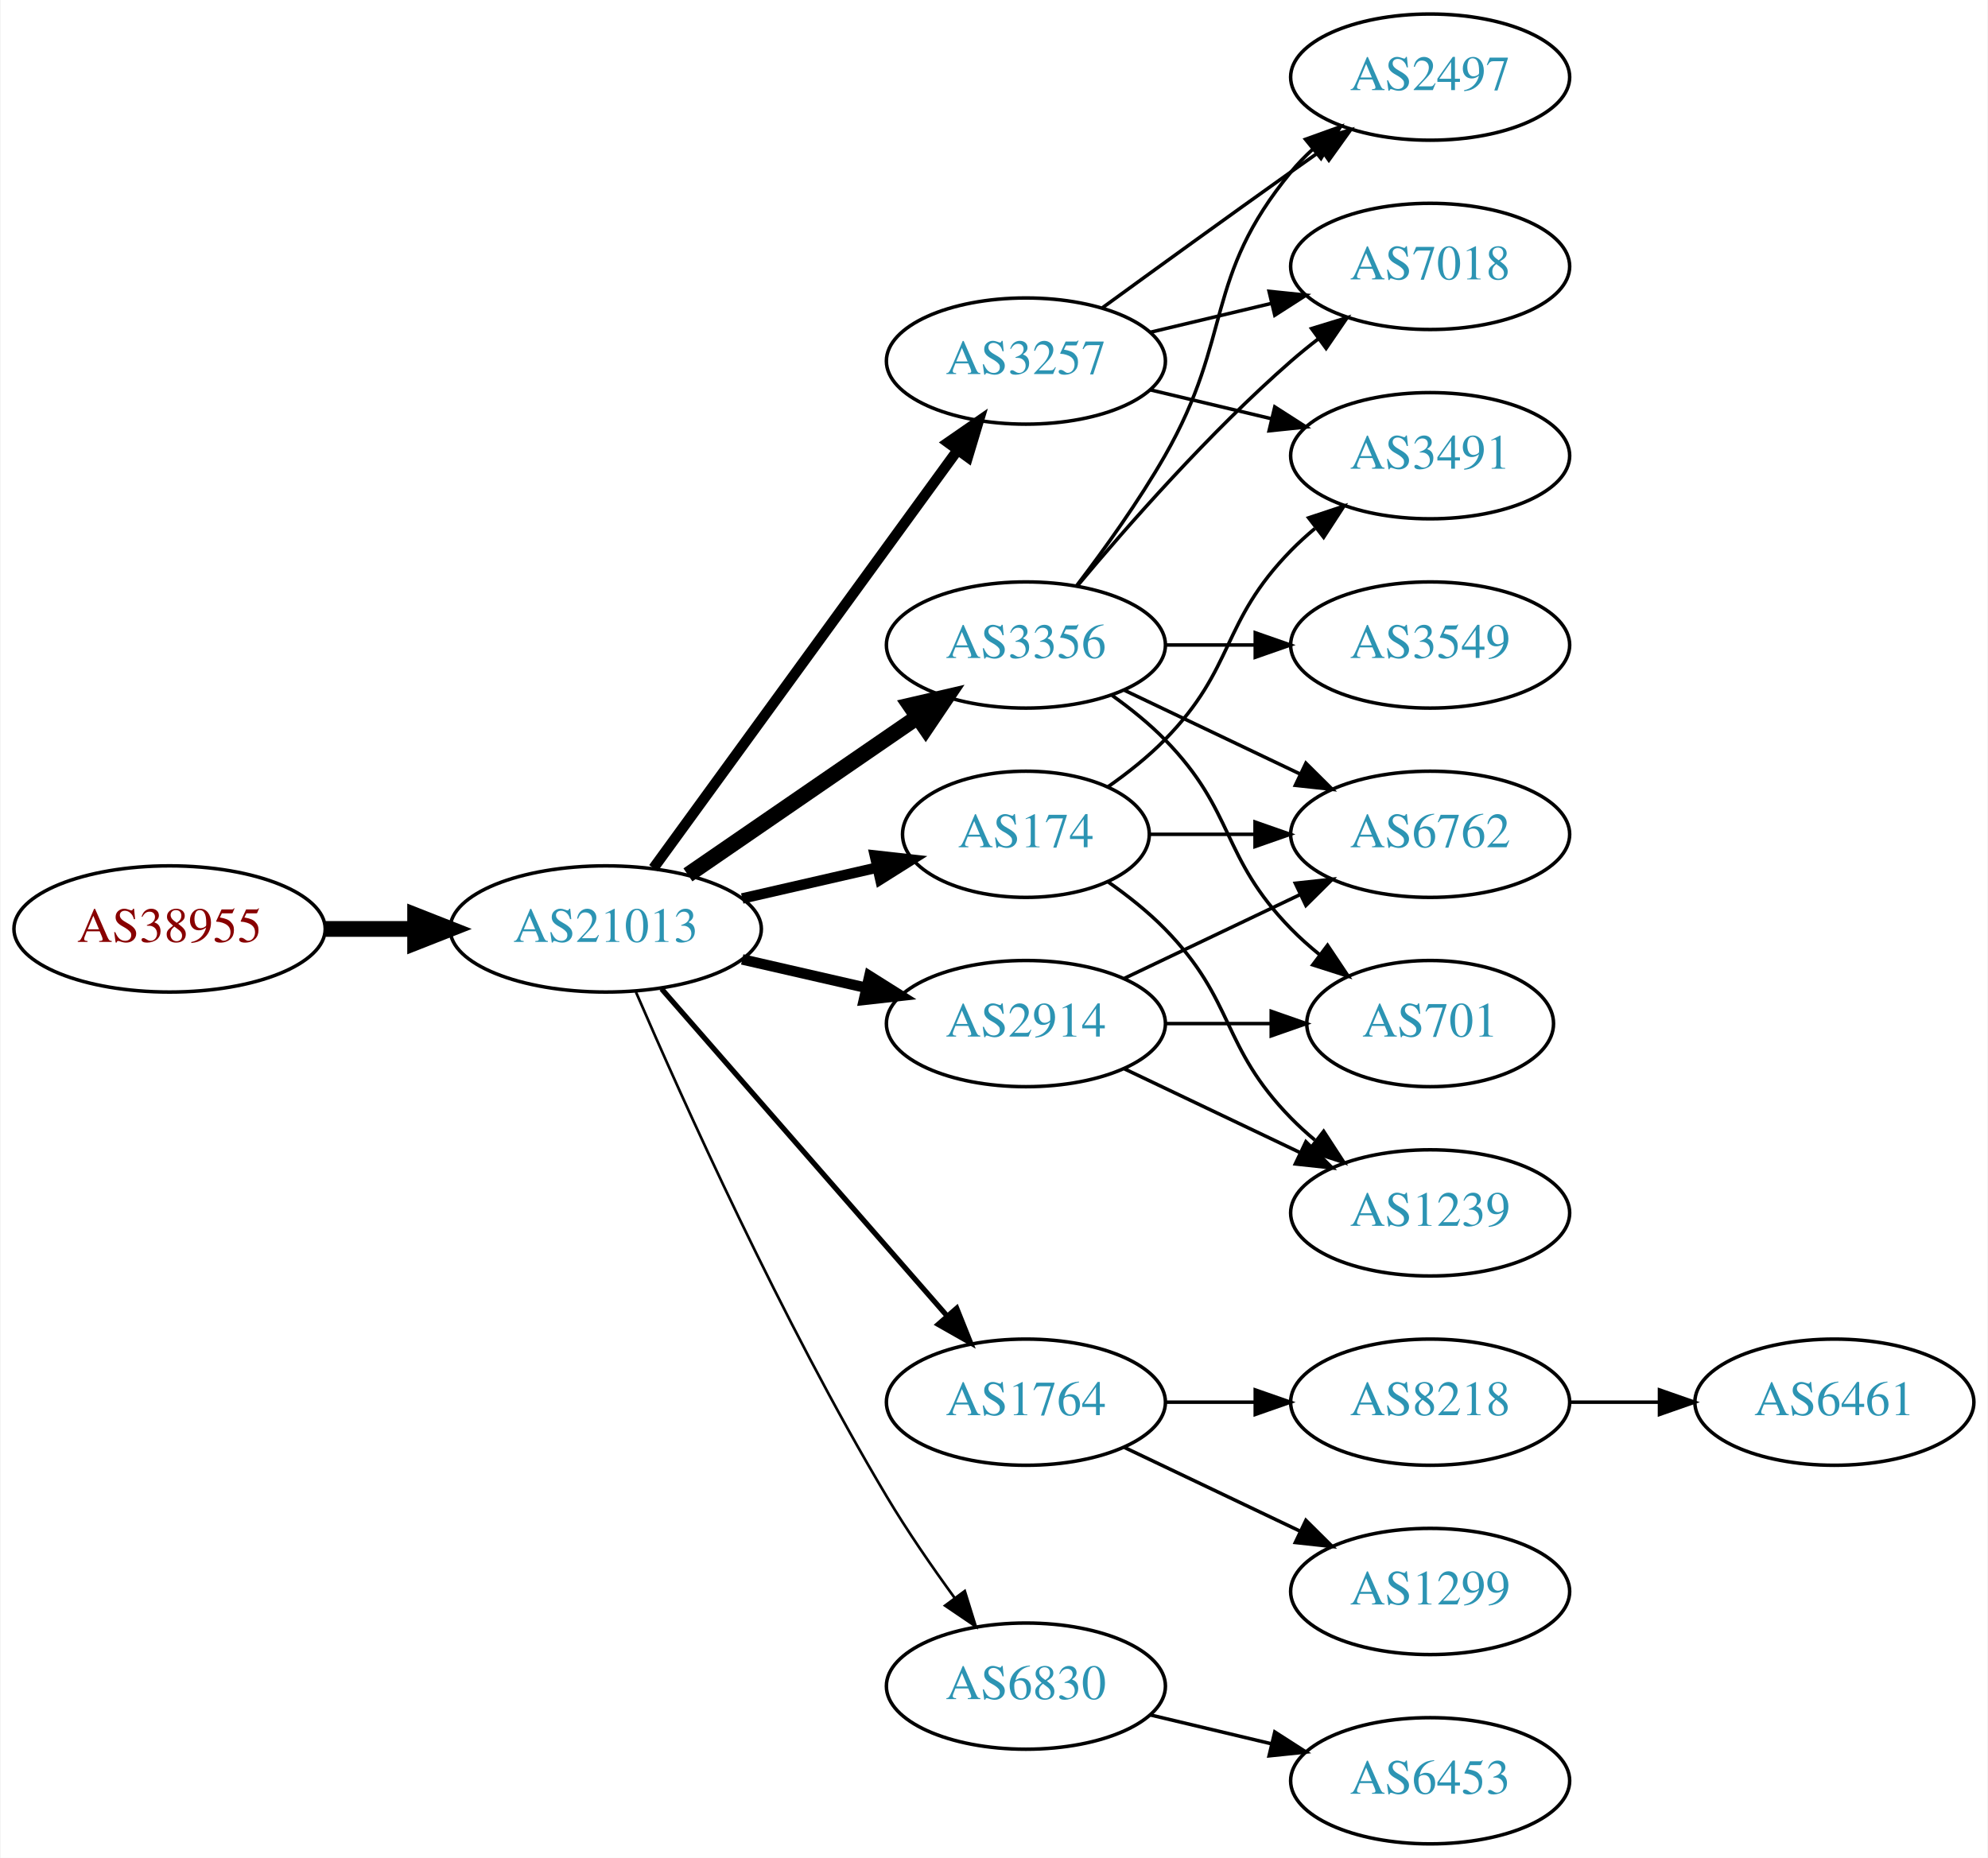
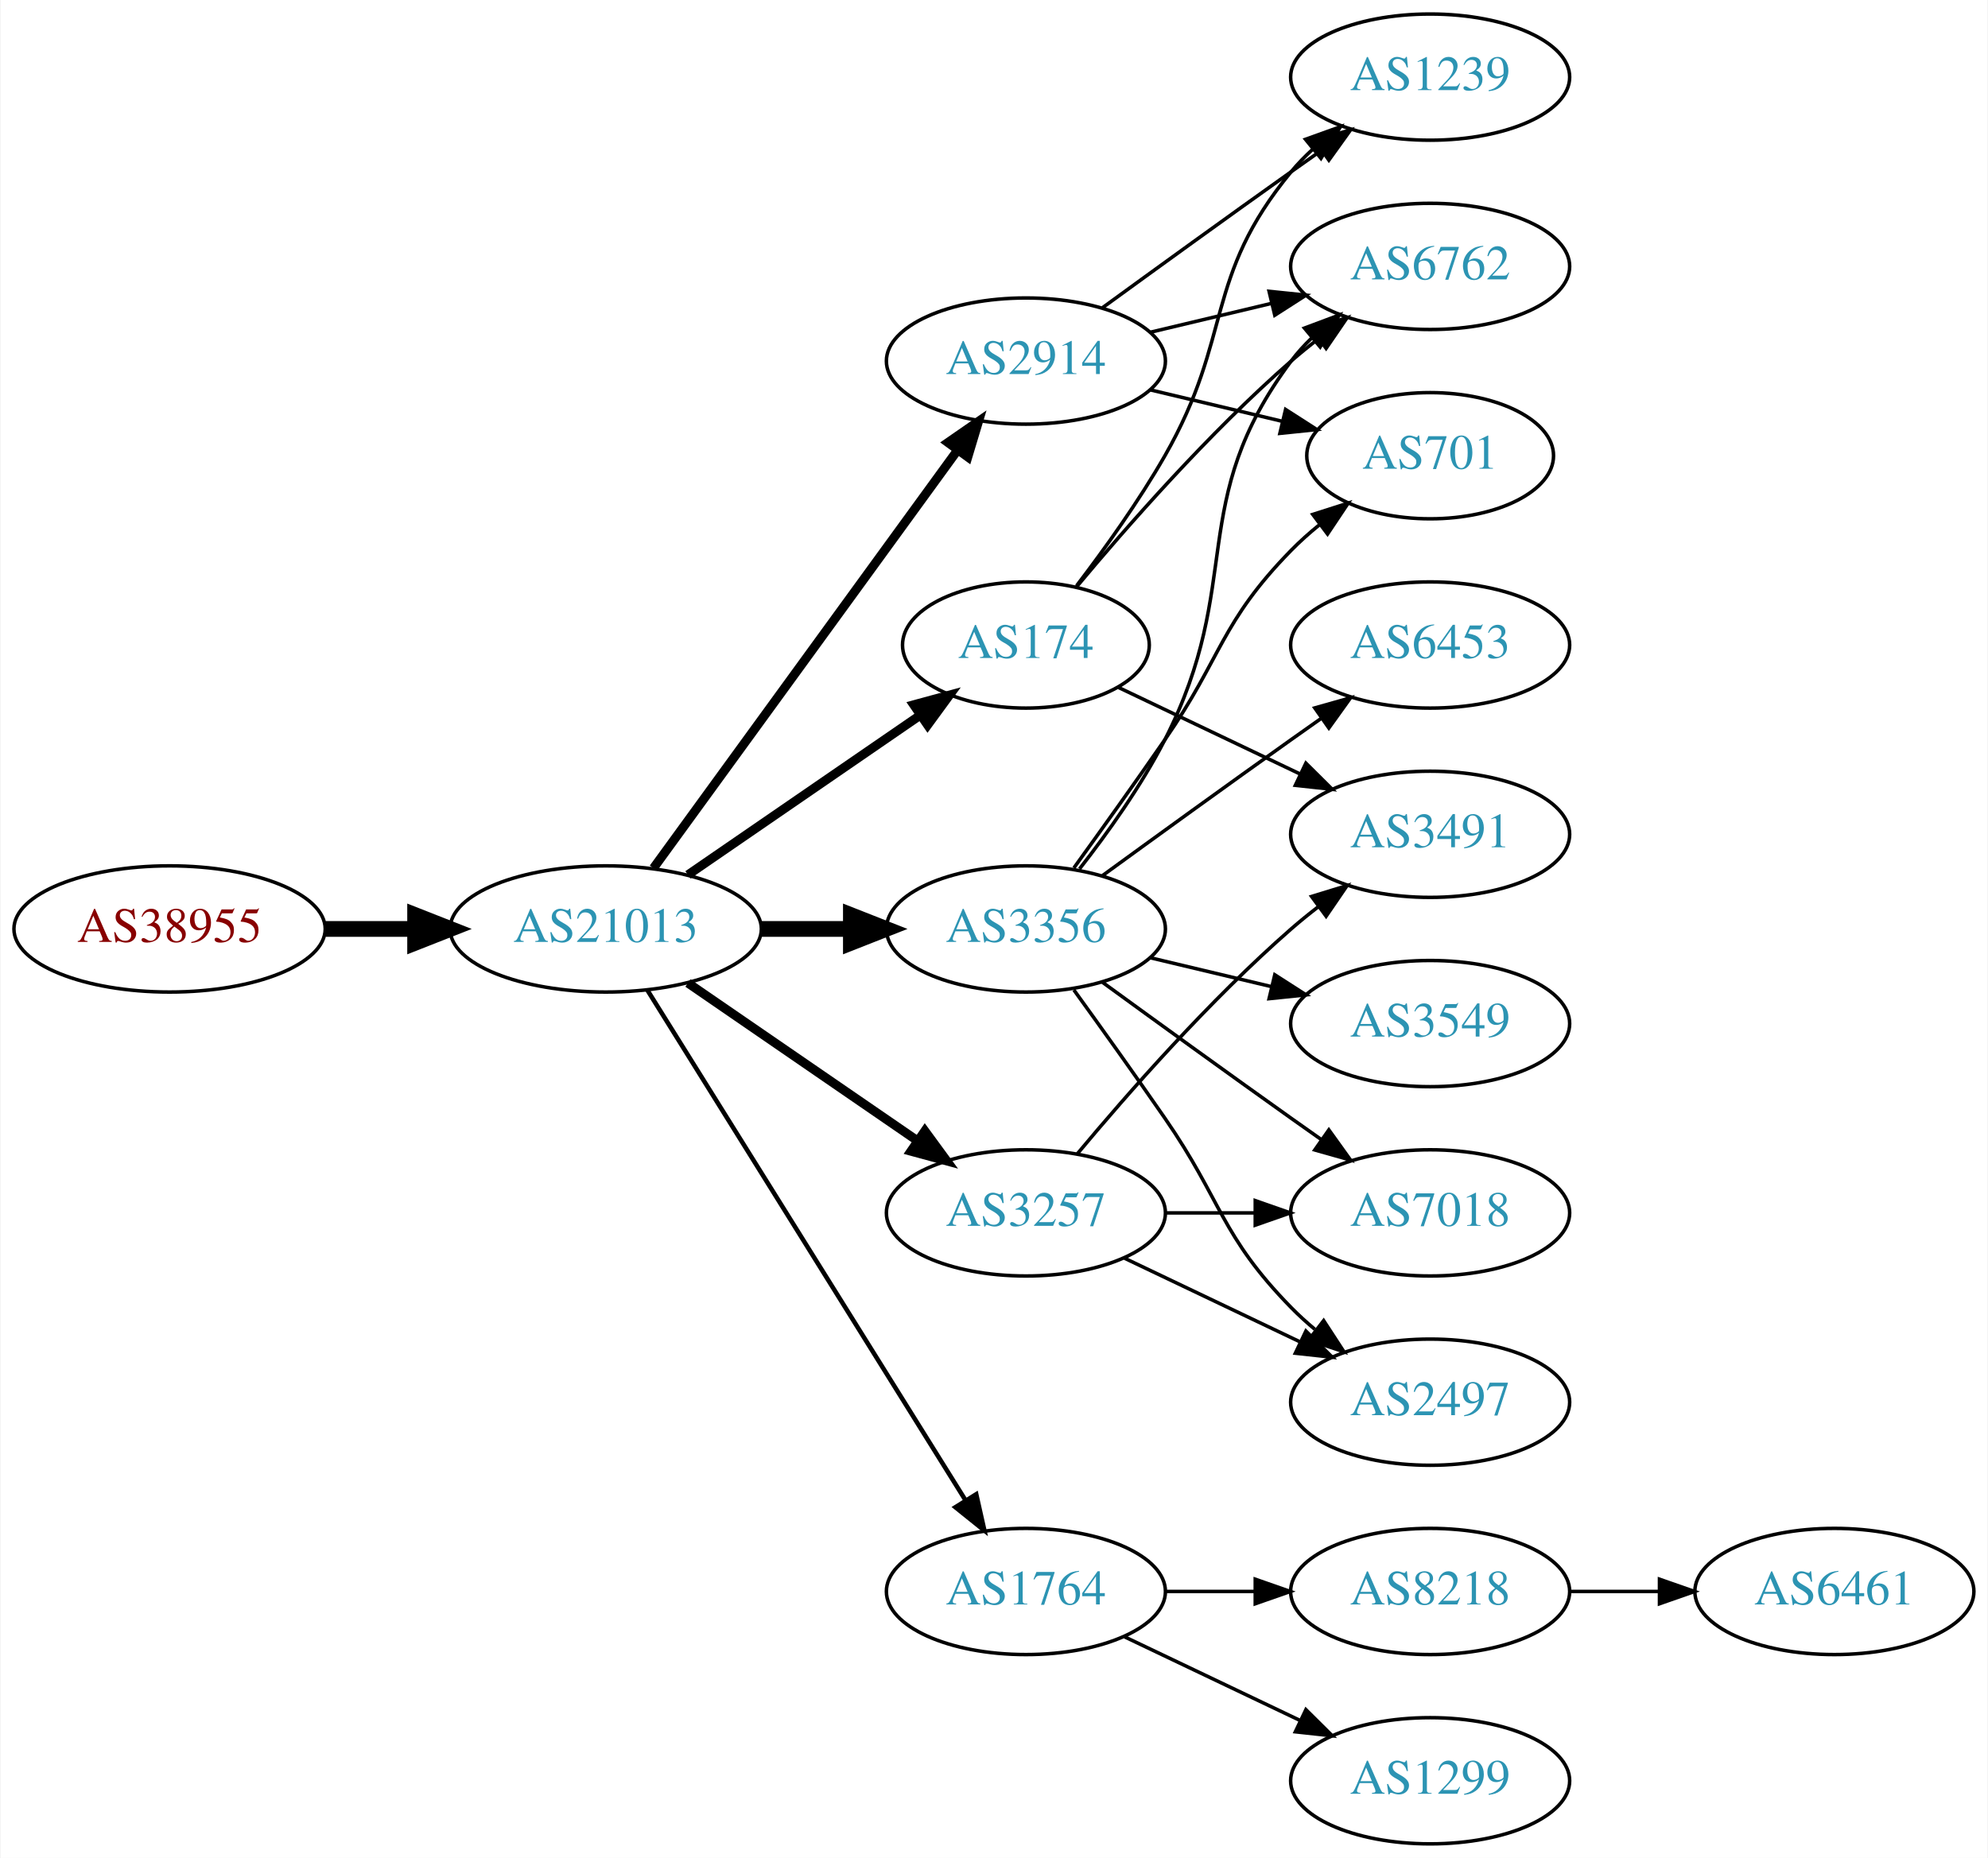
<svg xmlns="http://www.w3.org/2000/svg" xmlns:xlink="http://www.w3.org/1999/xlink" width="567pt" height="530pt" viewBox="0.00 0.00 566.66 530.00">
  <g id="graph0" class="graph" transform="scale(1 1) rotate(0) translate(4 526)">
    <polygon fill="white" stroke="none" points="-4,4 -4,-526 562.663,-526 562.663,4 -4,4" />
    <g id="node1" class="node">
      <g id="a_node1">
        <a xlink:href="/asn/38955" xlink:title="AS38955 ~ World4You Internet Services GmbH [AT]">
          <ellipse fill="#ffffff" stroke="black" cx="44.196" cy="-261" rx="44.393" ry="18" />
          <text text-anchor="middle" x="44.196" y="-257.3" font-family="Times,serif" font-size="14.00" fill="#880000">AS38955</text>
        </a>
      </g>
    </g>
    <g id="node2" class="node">
      <g id="a_node2">
        <a xlink:href="/asn/21013" xlink:title="AS21013 ~ Wels, AT [AT]">
          <ellipse fill="#ffffff" stroke="black" cx="168.588" cy="-261" rx="44.393" ry="18" />
          <text text-anchor="middle" x="168.588" y="-257.3" font-family="Times,serif" font-size="14.00" fill="#2c94b3">AS21013</text>
        </a>
      </g>
    </g>
    <g id="edge1" class="edge">
      <path fill="none" stroke="black" stroke-width="4.5" d="M88.692,-261C96.898,-261 105.569,-261 114.041,-261" />
      <polygon fill="black" stroke="black" stroke-width="4.5" points="114.233,-264.938 124.233,-261 114.233,-257.063 114.233,-264.938" />
    </g>
    <g id="node3" class="node">
      <g id="a_node3">
-         <a xlink:href="/asn/3257" xlink:title="AS3257 ~ GTT [DE]">
+         <a xlink:href="/asn/2914" xlink:title="AS2914 ~ NTT America, Inc. [US]">
          <ellipse fill="#ffffff" stroke="black" cx="288.431" cy="-423" rx="39.794" ry="18" />
-           <text text-anchor="middle" x="288.431" y="-419.3" font-family="Times,serif" font-size="14.00" fill="#2c94b3">AS3257</text>
+           <text text-anchor="middle" x="288.431" y="-419.3" font-family="Times,serif" font-size="14.00" fill="#2c94b3">AS2914</text>
        </a>
      </g>
    </g>
    <g id="edge2" class="edge">
-       <path fill="none" stroke="black" stroke-width="3" d="M182.199,-278.337C203.02,-306.96 244.683,-364.233 268.871,-397.486" />
-       <polygon fill="black" stroke="black" stroke-width="3" points="266.197,-399.76 274.91,-405.788 271.858,-395.642 266.197,-399.76" />
+       <path fill="none" stroke="black" stroke-width="2.571" d="M182.199,-278.337C203.02,-306.96 244.683,-364.233 268.871,-397.486" />
+       <polygon fill="black" stroke="black" stroke-width="2.571" points="266.197,-399.76 274.91,-405.788 271.858,-395.642 266.197,-399.76" />
    </g>
    <g id="node4" class="node">
      <g id="a_node4">
        <a xlink:href="/asn/1764" xlink:title="AS1764 ~ NEXTLAYER-AS [AT]">
-           <ellipse fill="#ffffff" stroke="black" cx="288.431" cy="-126" rx="39.794" ry="18" />
-           <text text-anchor="middle" x="288.431" y="-122.3" font-family="Times,serif" font-size="14.00" fill="#2c94b3">AS1764</text>
+           <ellipse fill="#ffffff" stroke="black" cx="288.431" cy="-72" rx="39.794" ry="18" />
+           <text text-anchor="middle" x="288.431" y="-68.3" font-family="Times,serif" font-size="14.00" fill="#2c94b3">AS1764</text>
        </a>
      </g>
    </g>
    <g id="edge3" class="edge">
-       <path fill="none" stroke="black" stroke-width="1.5" d="M184.513,-243.902C205.056,-220.369 242.175,-177.845 265.771,-150.813" />
-       <polygon fill="black" stroke="black" stroke-width="1.5" points="268.688,-152.794 272.627,-142.959 263.414,-148.191 268.688,-152.794" />
+       <path fill="none" stroke="black" stroke-width="1.286" d="M180.463,-243.558C201.247,-210.225 246.707,-137.314 271.136,-98.134" />
+       <polygon fill="black" stroke="black" stroke-width="1.286" points="274.261,-99.737 276.582,-89.4 268.321,-96.034 274.261,-99.737" />
    </g>
    <g id="node5" class="node">
      <g id="a_node5">
-         <a xlink:href="/asn/174" xlink:title="AS174 ~ Cogent Communications [US]">
-           <ellipse fill="#ffffff" stroke="black" cx="288.431" cy="-288" rx="35.194" ry="18" />
-           <text text-anchor="middle" x="288.431" y="-284.3" font-family="Times,serif" font-size="14.00" fill="#2c94b3">AS174</text>
+         <a xlink:href="/asn/3356" xlink:title="AS3356 ~ Level 3 Parent, LLC [US]">
+           <ellipse fill="#ffffff" stroke="black" cx="288.431" cy="-261" rx="39.794" ry="18" />
+           <text text-anchor="middle" x="288.431" y="-257.3" font-family="Times,serif" font-size="14.00" fill="#2c94b3">AS3356</text>
        </a>
      </g>
    </g>
    <g id="edge4" class="edge">
-       <path fill="none" stroke="black" stroke-width="3" d="M207.523,-269.692C219.84,-272.514 233.565,-275.658 246.116,-278.534" />
-       <polygon fill="black" stroke="black" stroke-width="3" points="245.351,-281.949 255.88,-280.771 246.914,-275.126 245.351,-281.949" />
+       <path fill="none" stroke="black" stroke-width="4.5" d="M212.799,-261C221.112,-261 229.875,-261 238.357,-261" />
+       <polygon fill="black" stroke="black" stroke-width="4.5" points="238.516,-264.938 248.516,-261 238.516,-257.063 238.516,-264.938" />
    </g>
    <g id="node6" class="node">
      <g id="a_node6">
-         <a xlink:href="/asn/6830" xlink:title="AS6830 ~ LGI-UPC [AT]">
-           <ellipse fill="#ffffff" stroke="black" cx="288.431" cy="-45" rx="39.794" ry="18" />
-           <text text-anchor="middle" x="288.431" y="-41.3" font-family="Times,serif" font-size="14.00" fill="#2c94b3">AS6830</text>
+         <a xlink:href="/asn/3257" xlink:title="AS3257 ~ GTT [DE]">
+           <ellipse fill="#ffffff" stroke="black" cx="288.431" cy="-180" rx="39.794" ry="18" />
+           <text text-anchor="middle" x="288.431" y="-176.3" font-family="Times,serif" font-size="14.00" fill="#2c94b3">AS3257</text>
        </a>
      </g>
    </g>
    <g id="edge5" class="edge">
-       <path fill="none" stroke="black" stroke-width="0.75" d="M177.21,-242.994C190.357,-212.542 218.79,-149.274 248.784,-99 254.603,-89.247 261.667,-79.003 268.156,-70.091" />
-       <polygon fill="black" stroke="black" stroke-width="0.75" points="270.999,-72.132 274.141,-62.014 265.375,-67.964 270.999,-72.132" />
+       <path fill="none" stroke="black" stroke-width="2.571" d="M192.031,-245.574C210.612,-232.802 237.173,-214.545 257.553,-200.537" />
+       <polygon fill="black" stroke="black" stroke-width="2.571" points="259.609,-203.371 265.867,-194.822 255.643,-197.602 259.609,-203.371" />
    </g>
    <g id="node7" class="node">
      <g id="a_node7">
-         <a xlink:href="/asn/3356" xlink:title="AS3356 ~ Level 3 Parent, LLC [US]">
-           <ellipse fill="#ffffff" stroke="black" cx="288.431" cy="-342" rx="39.794" ry="18" />
-           <text text-anchor="middle" x="288.431" y="-338.3" font-family="Times,serif" font-size="14.00" fill="#2c94b3">AS3356</text>
+         <a xlink:href="/asn/174" xlink:title="AS174 ~ Cogent Communications [US]">
+           <ellipse fill="#ffffff" stroke="black" cx="288.431" cy="-342" rx="35.194" ry="18" />
+           <text text-anchor="middle" x="288.431" y="-338.3" font-family="Times,serif" font-size="14.00" fill="#2c94b3">AS174</text>
        </a>
      </g>
    </g>
    <g id="edge6" class="edge">
-       <path fill="none" stroke="black" stroke-width="4.5" d="M192.031,-276.426C210.612,-289.198 237.173,-307.455 257.553,-321.463" />
-       <polygon fill="black" stroke="black" stroke-width="4.5" points="255.396,-324.758 265.867,-327.178 259.856,-318.269 255.396,-324.758" />
+       <path fill="none" stroke="black" stroke-width="2.571" d="M192.031,-276.426C210.846,-289.359 237.843,-307.915 258.319,-321.99" />
+       <polygon fill="black" stroke="black" stroke-width="2.571" points="256.429,-324.937 266.652,-327.718 260.394,-319.169 256.429,-324.937" />
    </g>
    <g id="node8" class="node">
      <g id="a_node8">
-         <a xlink:href="/asn/2914" xlink:title="AS2914 ~ NTT America, Inc. [US]">
-           <ellipse fill="#ffffff" stroke="black" cx="288.431" cy="-234" rx="39.794" ry="18" />
-           <text text-anchor="middle" x="288.431" y="-230.3" font-family="Times,serif" font-size="14.00" fill="#2c94b3">AS2914</text>
+         <a xlink:href="/asn/1239" xlink:title="AS1239 ~ Sprint [US]">
+           <ellipse fill="#ffffff" stroke="black" cx="403.724" cy="-504" rx="39.794" ry="18" />
+           <text text-anchor="middle" x="403.724" y="-500.3" font-family="Times,serif" font-size="14.00" fill="#2c94b3">AS1239</text>
        </a>
      </g>
    </g>
    <g id="edge7" class="edge">
-       <path fill="none" stroke="black" stroke-width="3" d="M207.523,-252.308C218.764,-249.733 231.176,-246.889 242.799,-244.226" />
-       <polygon fill="black" stroke="black" stroke-width="3" points="243.795,-247.588 252.761,-241.943 242.232,-240.765 243.795,-247.588" />
+       <path fill="none" stroke="black" d="M310.279,-438.222C325.213,-449.091 345.827,-464.025 364.077,-477 366.898,-479.005 369.841,-481.085 372.789,-483.159" />
+       <polygon fill="black" stroke="black" points="370.816,-486.05 381.013,-488.926 374.835,-480.319 370.816,-486.05" />
+     </g>
+     <g id="node9" class="node">
+       <g id="a_node9">
+         <a xlink:href="/asn/701" xlink:title="AS701 ~ UUNET [US]">
+           <ellipse fill="#ffffff" stroke="black" cx="403.724" cy="-396" rx="35.194" ry="18" />
+           <text text-anchor="middle" x="403.724" y="-392.3" font-family="Times,serif" font-size="14.00" fill="#2c94b3">AS701</text>
+         </a>
+       </g>
+     </g>
+     <g id="edge8" class="edge">
+       <path fill="none" stroke="black" d="M324.038,-414.752C335.833,-411.942 349.137,-408.771 361.405,-405.847" />
+       <polygon fill="black" stroke="black" points="362.494,-409.186 371.41,-403.463 360.871,-402.376 362.494,-409.186" />
+     </g>
+     <g id="node10" class="node">
+       <g id="a_node10">
+         <a xlink:href="/asn/6762" xlink:title="AS6762 ~ TELECOM ITALIA SPARKLE S.p.A. [IT]">
+           <ellipse fill="#ffffff" stroke="black" cx="403.724" cy="-450" rx="39.794" ry="18" />
+           <text text-anchor="middle" x="403.724" y="-446.3" font-family="Times,serif" font-size="14.00" fill="#2c94b3">AS6762</text>
+         </a>
+       </g>
+     </g>
+     <g id="edge9" class="edge">
+       <path fill="none" stroke="black" d="M324.038,-431.248C334.909,-433.838 347.064,-436.735 358.506,-439.462" />
+       <polygon fill="black" stroke="black" points="357.789,-442.889 368.328,-441.803 359.412,-436.08 357.789,-442.889" />
+     </g>
+     <g id="node11" class="node">
+       <g id="a_node11">
+         <a xlink:href="/asn/8218" xlink:title="AS8218 ~ legacy Neotelecoms [FR]">
+           <ellipse fill="#ffffff" stroke="black" cx="403.724" cy="-72" rx="39.794" ry="18" />
+           <text text-anchor="middle" x="403.724" y="-68.3" font-family="Times,serif" font-size="14.00" fill="#2c94b3">AS8218</text>
+         </a>
+       </g>
+     </g>
+     <g id="edge10" class="edge">
+       <path fill="none" stroke="black" d="M328.103,-72C336.306,-72 345.07,-72 353.602,-72" />
+       <polygon fill="black" stroke="black" points="353.841,-75.5 363.841,-72 353.841,-68.5 353.841,-75.5" />
    </g>
    <g id="node12" class="node">
      <g id="a_node12">
-         <a xlink:href="/asn/3491" xlink:title="AS3491 ~ PCCW Global, Inc. [US]">
-           <ellipse fill="#ffffff" stroke="black" cx="403.724" cy="-396" rx="39.794" ry="18" />
-           <text text-anchor="middle" x="403.724" y="-392.3" font-family="Times,serif" font-size="14.00" fill="#2c94b3">AS3491</text>
-         </a>
-       </g>
+         <a xlink:href="/asn/1299" xlink:title="AS1299 ~ Telia Carrier [EU]">
+           <ellipse fill="#ffffff" stroke="black" cx="403.724" cy="-18" rx="39.794" ry="18" />
+           <text text-anchor="middle" x="403.724" y="-14.3" font-family="Times,serif" font-size="14.00" fill="#2c94b3">AS1299</text>
+         </a>
+       </g>
+     </g>
+     <g id="edge11" class="edge">
+       <path fill="none" stroke="black" d="M316.567,-59.066C331.561,-51.919 350.382,-42.948 366.605,-35.215" />
+       <polygon fill="black" stroke="black" points="368.288,-38.291 375.809,-30.829 365.276,-31.972 368.288,-38.291" />
    </g>
    <g id="edge15" class="edge">
-       <path fill="none" stroke="black" d="M324.038,-414.752C334.909,-412.162 347.064,-409.265 358.506,-406.538" />
-       <polygon fill="black" stroke="black" points="359.412,-409.92 368.328,-404.197 357.789,-403.111 359.412,-409.92" />
+       <path fill="none" stroke="black" d="M302.11,-278.406C309.725,-288.937 319.558,-302.67 328.077,-315 344.473,-338.731 343.905,-348.383 364.077,-369 366.556,-371.534 369.303,-373.983 372.156,-376.304" />
+       <polygon fill="black" stroke="black" points="370.247,-379.248 380.341,-382.468 374.458,-373.657 370.247,-379.248" />
+     </g>
+     <g id="edge17" class="edge">
+       <path fill="none" stroke="black" d="M303.727,-278.14C311.713,-288.353 321.375,-301.853 328.077,-315 351.058,-360.077 333.806,-382.458 364.077,-423 365.822,-425.336 367.829,-427.545 369.992,-429.617" />
+       <polygon fill="black" stroke="black" points="367.87,-432.405 377.793,-436.118 372.352,-427.027 367.87,-432.405" />
+     </g>
+     <g id="node14" class="node">
+       <g id="a_node14">
+         <a xlink:href="/asn/3549" xlink:title="AS3549 ~ Level 3 Parent, LLC [US]">
+           <ellipse fill="#ffffff" stroke="black" cx="403.724" cy="-234" rx="39.794" ry="18" />
+           <text text-anchor="middle" x="403.724" y="-230.3" font-family="Times,serif" font-size="14.00" fill="#2c94b3">AS3549</text>
+         </a>
+       </g>
+     </g>
+     <g id="edge13" class="edge">
+       <path fill="none" stroke="black" d="M324.038,-252.752C334.909,-250.162 347.064,-247.265 358.506,-244.538" />
+       <polygon fill="black" stroke="black" points="359.412,-247.92 368.328,-242.197 357.789,-241.111 359.412,-247.92" />
+     </g>
+     <g id="node15" class="node">
+       <g id="a_node15">
+         <a xlink:href="/asn/7018" xlink:title="AS7018 ~ AT&amp;T Services, Inc. [US]">
+           <ellipse fill="#ffffff" stroke="black" cx="403.724" cy="-180" rx="39.794" ry="18" />
+           <text text-anchor="middle" x="403.724" y="-176.3" font-family="Times,serif" font-size="14.00" fill="#2c94b3">AS7018</text>
+         </a>
+       </g>
+     </g>
+     <g id="edge14" class="edge">
+       <path fill="none" stroke="black" d="M310.279,-245.778C325.213,-234.909 345.827,-219.975 364.077,-207 366.898,-204.995 369.841,-202.915 372.789,-200.841" />
+       <polygon fill="black" stroke="black" points="374.835,-203.681 381.013,-195.074 370.816,-197.95 374.835,-203.681" />
    </g>
    <g id="node16" class="node">
      <g id="a_node16">
-         <a xlink:href="/asn/2497" xlink:title="AS2497 ~ Internet Initiative Japan Inc. [JP]">
-           <ellipse fill="#ffffff" stroke="black" cx="403.724" cy="-504" rx="39.794" ry="18" />
-           <text text-anchor="middle" x="403.724" y="-500.3" font-family="Times,serif" font-size="14.00" fill="#2c94b3">AS2497</text>
+         <a xlink:href="/asn/6453" xlink:title="AS6453 ~ TATA COMMUNICATIONS (AMERICA) INC [US]">
+           <ellipse fill="#ffffff" stroke="black" cx="403.724" cy="-342" rx="39.794" ry="18" />
+           <text text-anchor="middle" x="403.724" y="-338.3" font-family="Times,serif" font-size="14.00" fill="#2c94b3">AS6453</text>
        </a>
      </g>
    </g>
    <g id="edge16" class="edge">
-       <path fill="none" stroke="black" d="M310.279,-438.222C325.213,-449.091 345.827,-464.025 364.077,-477 366.898,-479.005 369.841,-481.085 372.789,-483.159" />
-       <polygon fill="black" stroke="black" points="370.816,-486.05 381.013,-488.926 374.835,-480.319 370.816,-486.05" />
+       <path fill="none" stroke="black" d="M310.279,-276.222C325.213,-287.091 345.827,-302.025 364.077,-315 366.898,-317.005 369.841,-319.085 372.789,-321.159" />
+       <polygon fill="black" stroke="black" points="370.816,-324.05 381.013,-326.926 374.835,-318.319 370.816,-324.05" />
    </g>
    <g id="node17" class="node">
      <g id="a_node17">
-         <a xlink:href="/asn/7018" xlink:title="AS7018 ~ AT&amp;T Services, Inc. [US]">
-           <ellipse fill="#ffffff" stroke="black" cx="403.724" cy="-450" rx="39.794" ry="18" />
-           <text text-anchor="middle" x="403.724" y="-446.3" font-family="Times,serif" font-size="14.00" fill="#2c94b3">AS7018</text>
-         </a>
-       </g>
-     </g>
-     <g id="edge17" class="edge">
-       <path fill="none" stroke="black" d="M324.038,-431.248C334.909,-433.838 347.064,-436.735 358.506,-439.462" />
-       <polygon fill="black" stroke="black" points="357.789,-442.889 368.328,-441.803 359.412,-436.08 357.789,-442.889" />
-     </g>
-     <g id="node9" class="node">
-       <g id="a_node9">
-         <a xlink:href="/asn/8218" xlink:title="AS8218 ~ legacy Neotelecoms [FR]">
+         <a xlink:href="/asn/2497" xlink:title="AS2497 ~ Internet Initiative Japan Inc. [JP]">
          <ellipse fill="#ffffff" stroke="black" cx="403.724" cy="-126" rx="39.794" ry="18" />
-           <text text-anchor="middle" x="403.724" y="-122.3" font-family="Times,serif" font-size="14.00" fill="#2c94b3">AS8218</text>
-         </a>
-       </g>
-     </g>
-     <g id="edge8" class="edge">
-       <path fill="none" stroke="black" d="M328.103,-126C336.306,-126 345.07,-126 353.602,-126" />
-       <polygon fill="black" stroke="black" points="353.841,-129.5 363.841,-126 353.841,-122.5 353.841,-129.5" />
-     </g>
-     <g id="node10" class="node">
-       <g id="a_node10">
-         <a xlink:href="/asn/1299" xlink:title="AS1299 ~ Telia Carrier [EU]">
-           <ellipse fill="#ffffff" stroke="black" cx="403.724" cy="-72" rx="39.794" ry="18" />
-           <text text-anchor="middle" x="403.724" y="-68.3" font-family="Times,serif" font-size="14.00" fill="#2c94b3">AS1299</text>
-         </a>
-       </g>
-     </g>
-     <g id="edge9" class="edge">
-       <path fill="none" stroke="black" d="M316.567,-113.066C331.561,-105.919 350.382,-96.948 366.605,-89.215" />
-       <polygon fill="black" stroke="black" points="368.288,-92.291 375.809,-84.829 365.276,-85.972 368.288,-92.291" />
-     </g>
-     <g id="edge11" class="edge">
-       <path fill="none" stroke="black" d="M311.814,-301.532C317.455,-305.49 323.269,-310.086 328.077,-315 348.25,-335.617 343.905,-348.383 364.077,-369 366.17,-371.139 368.453,-373.218 370.83,-375.21" />
-       <polygon fill="black" stroke="black" points="369.074,-378.275 379.13,-381.611 373.349,-372.732 369.074,-378.275" />
+           <text text-anchor="middle" x="403.724" y="-122.3" font-family="Times,serif" font-size="14.00" fill="#2c94b3">AS2497</text>
+         </a>
+       </g>
+     </g>
+     <g id="edge18" class="edge">
+       <path fill="none" stroke="black" d="M302.11,-243.594C309.725,-233.063 319.558,-219.33 328.077,-207 344.473,-183.269 343.905,-173.617 364.077,-153 366.17,-150.861 368.453,-148.782 370.83,-146.79" />
+       <polygon fill="black" stroke="black" points="373.349,-149.268 379.13,-140.389 369.074,-143.725 373.349,-149.268" />
+     </g>
+     <g id="edge20" class="edge">
+       <path fill="none" stroke="black" d="M328.103,-180C336.306,-180 345.07,-180 353.602,-180" />
+       <polygon fill="black" stroke="black" points="353.841,-183.5 363.841,-180 353.841,-176.5 353.841,-183.5" />
+     </g>
+     <g id="edge21" class="edge">
+       <path fill="none" stroke="black" d="M316.567,-167.066C331.561,-159.919 350.382,-150.948 366.605,-143.215" />
+       <polygon fill="black" stroke="black" points="368.288,-146.291 375.809,-138.829 365.276,-139.972 368.288,-146.291" />
+     </g>
+     <g id="node18" class="node">
+       <g id="a_node18">
+         <a xlink:href="/asn/3491" xlink:title="AS3491 ~ PCCW Global, Inc. [US]">
+           <ellipse fill="#ffffff" stroke="black" cx="403.724" cy="-288" rx="39.794" ry="18" />
+           <text text-anchor="middle" x="403.724" y="-284.3" font-family="Times,serif" font-size="14.00" fill="#2c94b3">AS3491</text>
+         </a>
+       </g>
+     </g>
+     <g id="edge19" class="edge">
+       <path fill="none" stroke="black" d="M303.061,-196.817C317.343,-213.929 340.89,-240.745 364.077,-261 366.543,-263.154 369.182,-265.294 371.879,-267.372" />
+       <polygon fill="black" stroke="black" points="369.904,-270.264 380.033,-273.37 374.052,-264.625 369.904,-270.264" />
+     </g>
+     <g id="edge24" class="edge">
+       <path fill="none" stroke="black" d="M302.892,-358.913C310.785,-369.27 320.634,-382.992 328.077,-396 347.642,-430.194 339.013,-446.606 364.077,-477 365.932,-479.25 368.02,-481.396 370.238,-483.424" />
+       <polygon fill="black" stroke="black" points="368.174,-486.256 378.143,-489.844 372.587,-480.823 368.174,-486.256" />
+     </g>
+     <g id="edge23" class="edge">
+       <path fill="none" stroke="black" d="M302.796,-358.499C317.051,-375.596 340.746,-402.619 364.077,-423 366.543,-425.154 369.182,-427.294 371.879,-429.372" />
+       <polygon fill="black" stroke="black" points="369.904,-432.264 380.033,-435.37 374.052,-426.625 369.904,-432.264" />
+     </g>
+     <g id="edge22" class="edge">
+       <path fill="none" stroke="black" d="M314.856,-329.881C330.159,-322.587 349.882,-313.186 366.764,-305.14" />
+       <polygon fill="black" stroke="black" points="368.283,-308.293 375.804,-300.831 365.271,-301.974 368.283,-308.293" />
    </g>
    <g id="node13" class="node">
      <g id="a_node13">
-         <a xlink:href="/asn/6762" xlink:title="AS6762 ~ TELECOM ITALIA SPARKLE S.p.A. [IT]">
-           <ellipse fill="#ffffff" stroke="black" cx="403.724" cy="-288" rx="39.794" ry="18" />
-           <text text-anchor="middle" x="403.724" y="-284.3" font-family="Times,serif" font-size="14.00" fill="#2c94b3">AS6762</text>
+         <a xlink:href="/asn/6461" xlink:title="AS6461 ~ ZAYO-6461 [US]">
+           <ellipse fill="#ffffff" stroke="black" cx="519.017" cy="-72" rx="39.794" ry="18" />
+           <text text-anchor="middle" x="519.017" y="-68.3" font-family="Times,serif" font-size="14.00" fill="#2c94b3">AS6461</text>
        </a>
      </g>
    </g>
    <g id="edge12" class="edge">
-       <path fill="none" stroke="black" d="M323.73,-288C333.107,-288 343.457,-288 353.492,-288" />
-       <polygon fill="black" stroke="black" points="353.781,-291.5 363.781,-288 353.781,-284.5 353.781,-291.5" />
-     </g>
-     <g id="node14" class="node">
-       <g id="a_node14">
-         <a xlink:href="/asn/1239" xlink:title="AS1239 ~ Sprint [US]">
-           <ellipse fill="#ffffff" stroke="black" cx="403.724" cy="-180" rx="39.794" ry="18" />
-           <text text-anchor="middle" x="403.724" y="-176.3" font-family="Times,serif" font-size="14.00" fill="#2c94b3">AS1239</text>
-         </a>
-       </g>
-     </g>
-     <g id="edge13" class="edge">
-       <path fill="none" stroke="black" d="M311.814,-274.468C317.455,-270.51 323.269,-265.914 328.077,-261 348.25,-240.383 343.905,-227.617 364.077,-207 366.17,-204.861 368.453,-202.782 370.83,-200.79" />
-       <polygon fill="black" stroke="black" points="373.349,-203.268 379.13,-194.389 369.074,-197.725 373.349,-203.268" />
-     </g>
-     <g id="node15" class="node">
-       <g id="a_node15">
-         <a xlink:href="/asn/6453" xlink:title="AS6453 ~ TATA COMMUNICATIONS (AMERICA) INC [US]">
-           <ellipse fill="#ffffff" stroke="black" cx="403.724" cy="-18" rx="39.794" ry="18" />
-           <text text-anchor="middle" x="403.724" y="-14.3" font-family="Times,serif" font-size="14.00" fill="#2c94b3">AS6453</text>
-         </a>
-       </g>
-     </g>
-     <g id="edge14" class="edge">
-       <path fill="none" stroke="black" d="M324.038,-36.752C334.909,-34.162 347.064,-31.265 358.506,-28.538" />
-       <polygon fill="black" stroke="black" points="359.412,-31.92 368.328,-26.197 357.789,-25.111 359.412,-31.92" />
-     </g>
-     <g id="edge24" class="edge">
-       <path fill="none" stroke="black" d="M316.567,-329.066C331.561,-321.919 350.382,-312.948 366.605,-305.215" />
-       <polygon fill="black" stroke="black" points="368.288,-308.291 375.809,-300.829 365.276,-301.972 368.288,-308.291" />
-     </g>
-     <g id="edge23" class="edge">
-       <path fill="none" stroke="black" d="M302.892,-358.913C310.785,-369.27 320.634,-382.992 328.077,-396 347.642,-430.194 339.013,-446.606 364.077,-477 365.932,-479.25 368.02,-481.396 370.238,-483.424" />
-       <polygon fill="black" stroke="black" points="368.174,-486.256 378.143,-489.844 372.587,-480.823 368.174,-486.256" />
-     </g>
-     <g id="edge22" class="edge">
-       <path fill="none" stroke="black" d="M303.061,-358.817C317.343,-375.929 340.89,-402.745 364.077,-423 366.543,-425.154 369.182,-427.294 371.879,-429.372" />
-       <polygon fill="black" stroke="black" points="369.904,-432.264 380.033,-435.37 374.052,-426.625 369.904,-432.264" />
-     </g>
-     <g id="node18" class="node">
-       <g id="a_node18">
-         <a xlink:href="/asn/701" xlink:title="AS701 ~ UUNET [US]">
-           <ellipse fill="#ffffff" stroke="black" cx="403.724" cy="-234" rx="35.194" ry="18" />
-           <text text-anchor="middle" x="403.724" y="-230.3" font-family="Times,serif" font-size="14.00" fill="#2c94b3">AS701</text>
-         </a>
-       </g>
-     </g>
-     <g id="edge25" class="edge">
-       <path fill="none" stroke="black" d="M313.025,-327.611C318.281,-323.852 323.613,-319.563 328.077,-315 348.25,-294.383 343.905,-281.617 364.077,-261 366.556,-258.466 369.303,-256.017 372.156,-253.696" />
-       <polygon fill="black" stroke="black" points="374.458,-256.343 380.341,-247.532 370.247,-250.752 374.458,-256.343" />
-     </g>
-     <g id="node19" class="node">
-       <g id="a_node19">
-         <a xlink:href="/asn/3549" xlink:title="AS3549 ~ Level 3 Parent, LLC [US]">
-           <ellipse fill="#ffffff" stroke="black" cx="403.724" cy="-342" rx="39.794" ry="18" />
-           <text text-anchor="middle" x="403.724" y="-338.3" font-family="Times,serif" font-size="14.00" fill="#2c94b3">AS3549</text>
-         </a>
-       </g>
-     </g>
-     <g id="edge21" class="edge">
-       <path fill="none" stroke="black" d="M328.103,-342C336.306,-342 345.07,-342 353.602,-342" />
-       <polygon fill="black" stroke="black" points="353.841,-345.5 363.841,-342 353.841,-338.5 353.841,-345.5" />
-     </g>
-     <g id="edge18" class="edge">
-       <path fill="none" stroke="black" d="M316.567,-246.934C331.561,-254.081 350.382,-263.052 366.605,-270.785" />
-       <polygon fill="black" stroke="black" points="365.276,-274.028 375.809,-275.171 368.288,-267.709 365.276,-274.028" />
-     </g>
-     <g id="edge19" class="edge">
-       <path fill="none" stroke="black" d="M316.567,-221.066C331.561,-213.919 350.382,-204.948 366.605,-197.215" />
-       <polygon fill="black" stroke="black" points="368.288,-200.291 375.809,-192.829 365.276,-193.972 368.288,-200.291" />
-     </g>
-     <g id="edge20" class="edge">
-       <path fill="none" stroke="black" d="M328.103,-234C337.808,-234 348.299,-234 358.262,-234" />
-       <polygon fill="black" stroke="black" points="358.398,-237.5 368.398,-234 358.398,-230.5 358.398,-237.5" />
-     </g>
-     <g id="node11" class="node">
-       <g id="a_node11">
-         <a xlink:href="/asn/6461" xlink:title="AS6461 ~ Zayo Bandwidth [US]">
-           <ellipse fill="#ffffff" stroke="black" cx="519.017" cy="-126" rx="39.794" ry="18" />
-           <text text-anchor="middle" x="519.017" y="-122.3" font-family="Times,serif" font-size="14.00" fill="#2c94b3">AS6461</text>
-         </a>
-       </g>
-     </g>
-     <g id="edge10" class="edge">
-       <path fill="none" stroke="black" d="M443.396,-126C451.599,-126 460.363,-126 468.895,-126" />
-       <polygon fill="black" stroke="black" points="469.134,-129.5 479.134,-126 469.134,-122.5 469.134,-129.5" />
+       <path fill="none" stroke="black" d="M443.396,-72C451.599,-72 460.363,-72 468.895,-72" />
+       <polygon fill="black" stroke="black" points="469.134,-75.5 479.134,-72 469.134,-68.5 469.134,-75.5" />
    </g>
  </g>
</svg>
